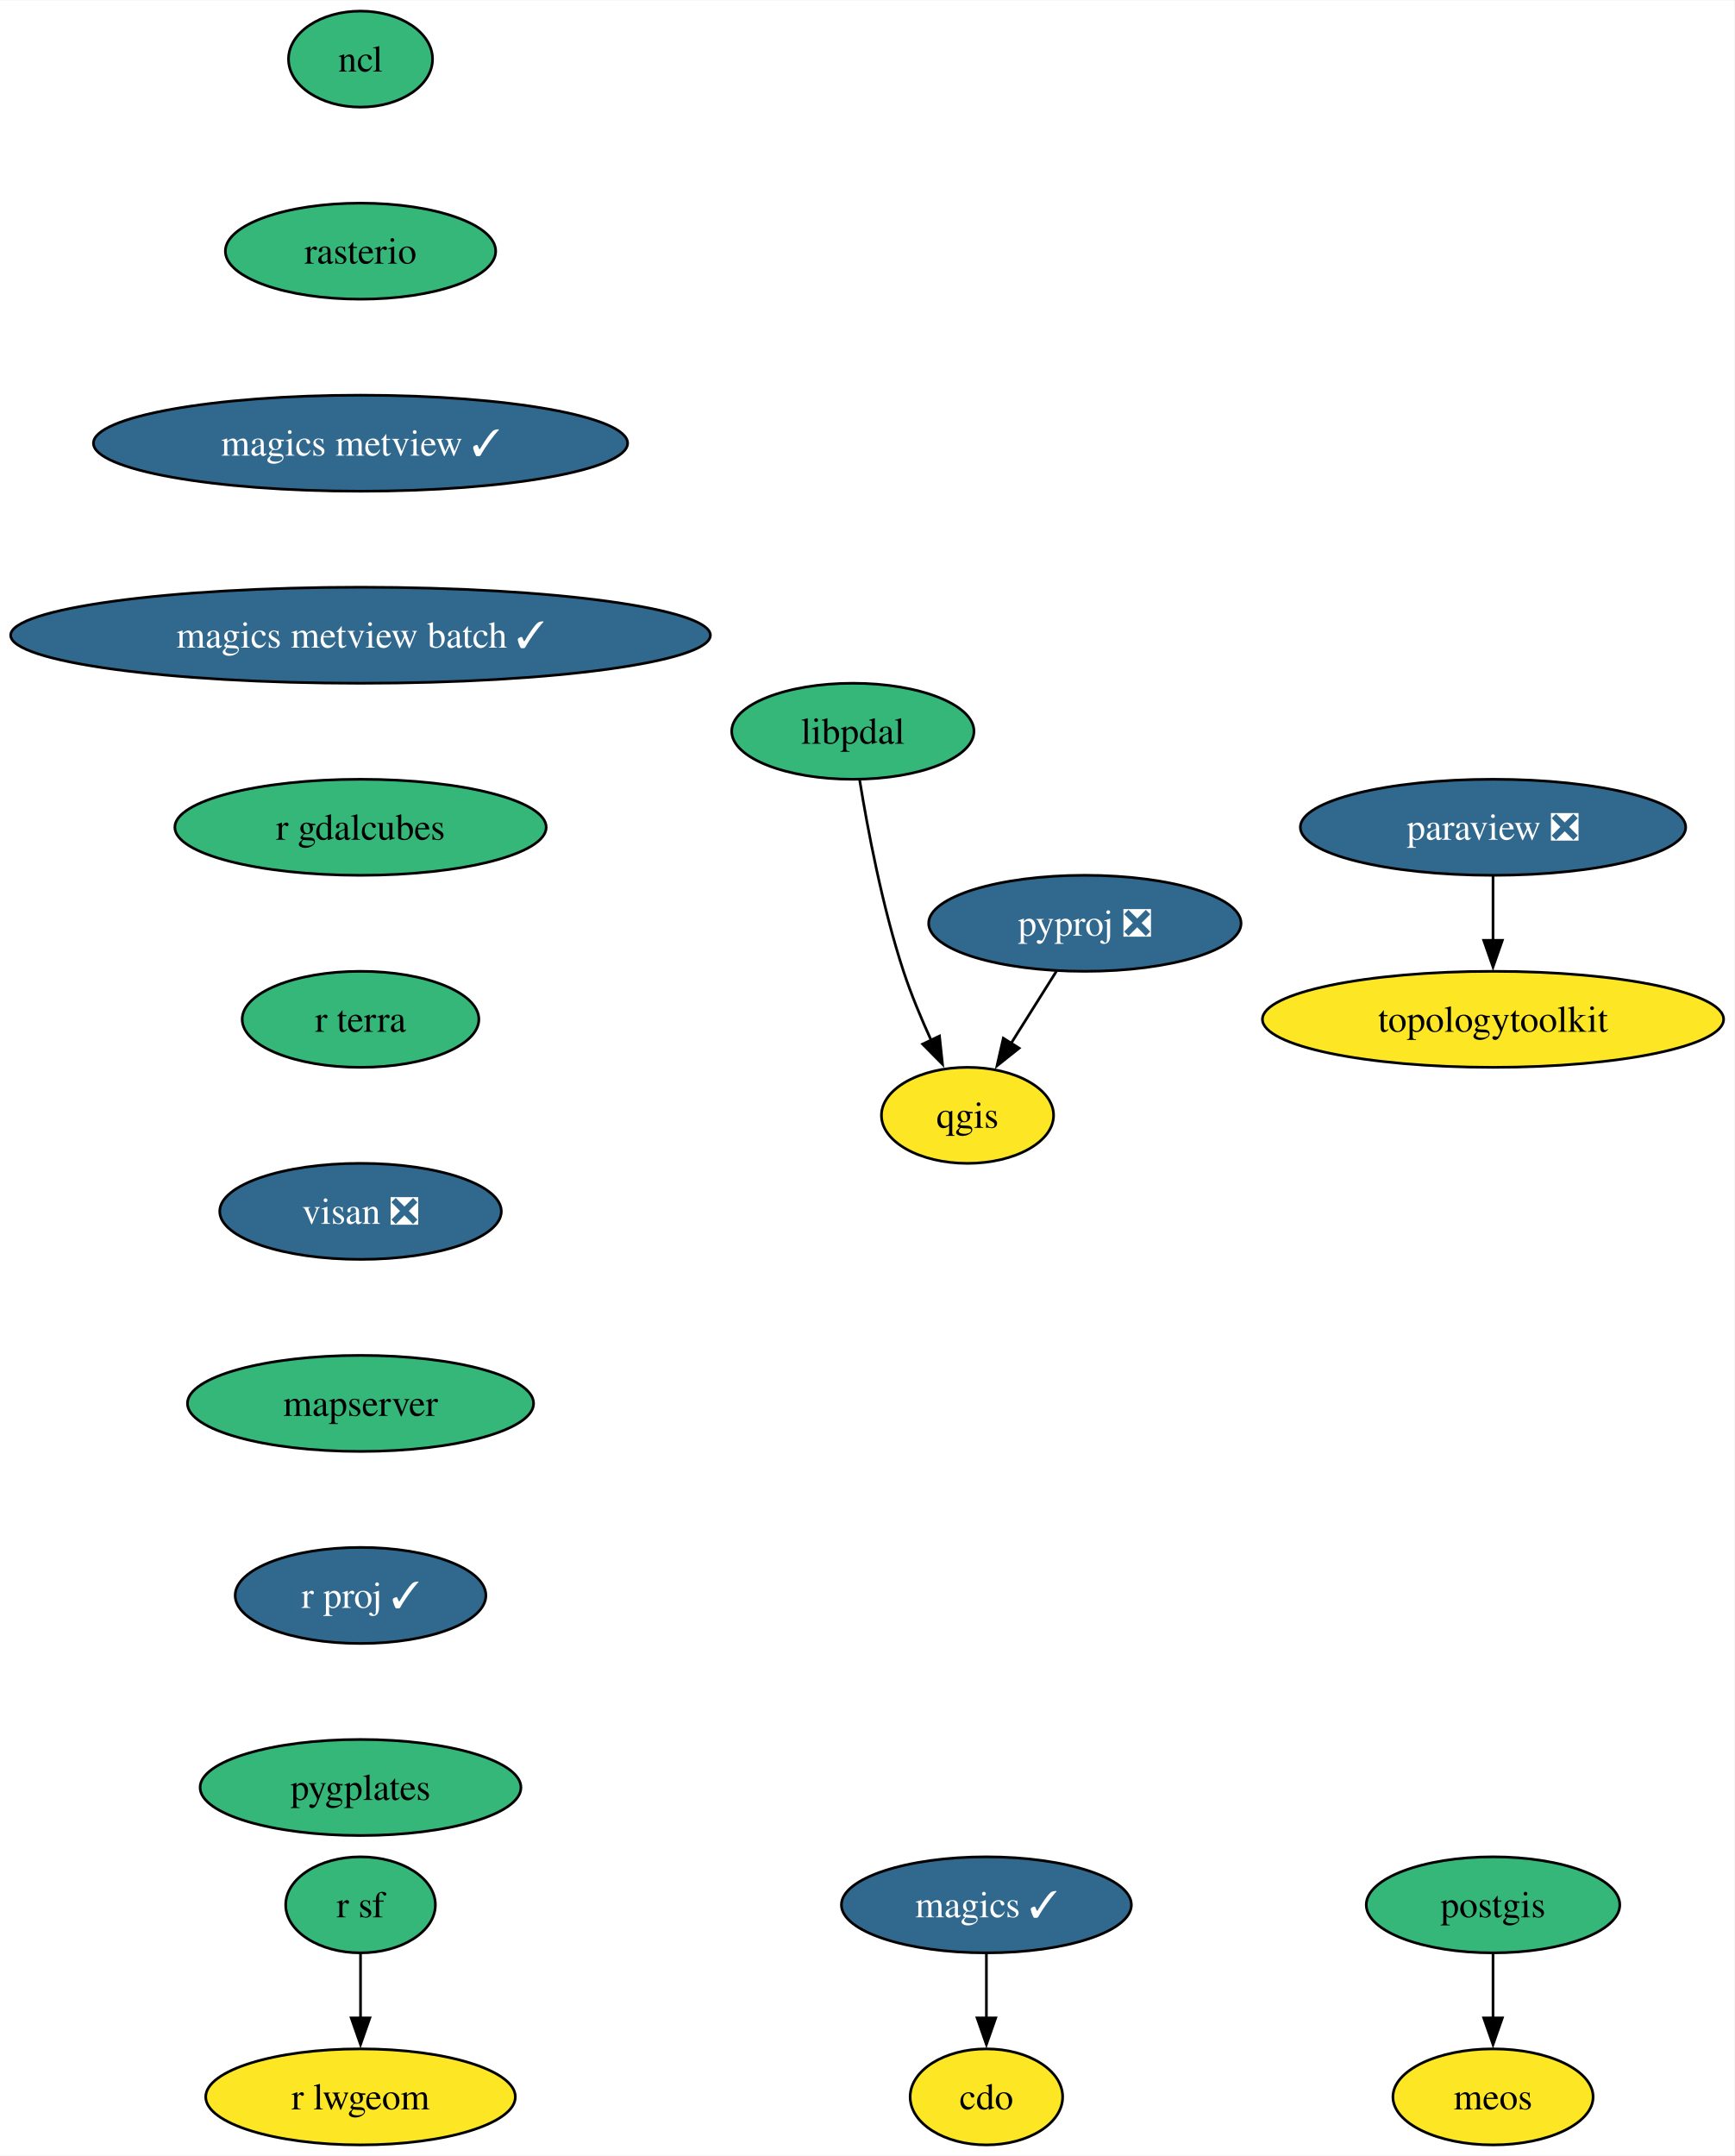
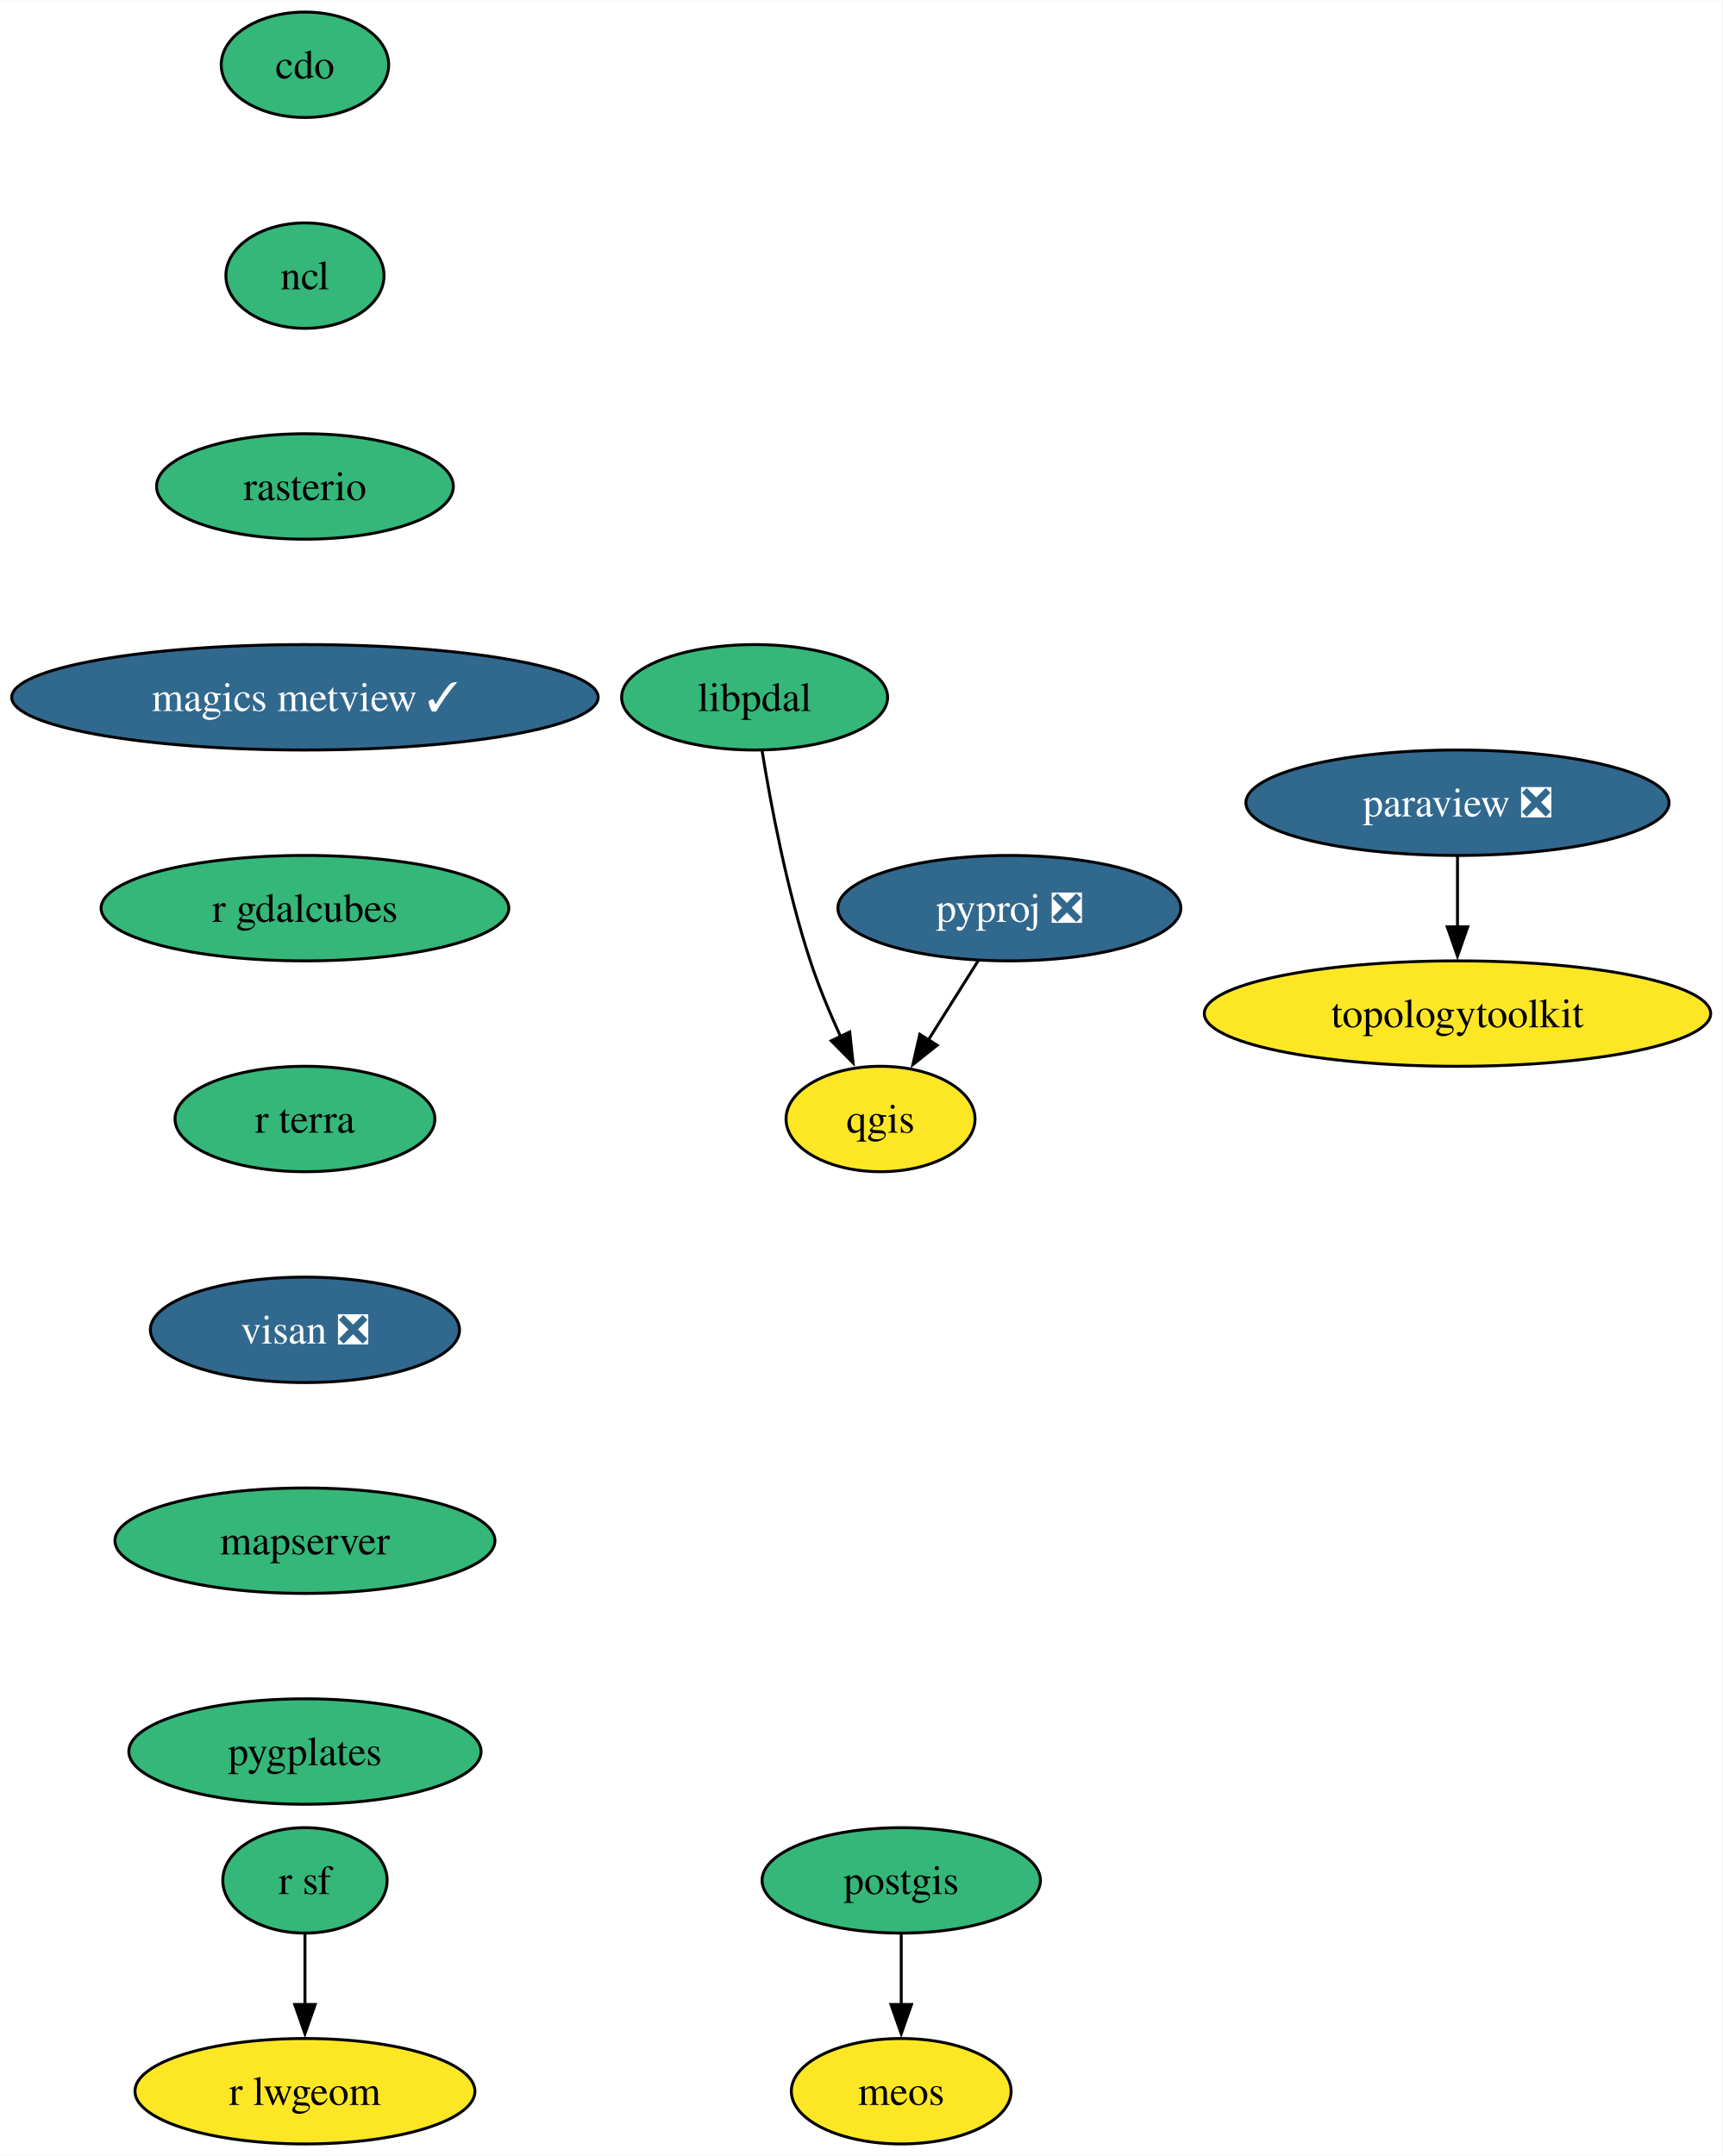
- <svg xmlns="http://www.w3.org/2000/svg" xmlns:xlink="http://www.w3.org/1999/xlink" width="650pt" height="808pt" viewBox="0.00 0.00 650.26 808.00">
-   <g id="graph0" class="graph" transform="scale(1 1) rotate(0) translate(4 804)">
-     <polygon fill="white" stroke="none" points="-4,4 -4,-804 646.26,-804 646.26,4 -4,4" />
+ <svg xmlns="http://www.w3.org/2000/svg" xmlns:xlink="http://www.w3.org/1999/xlink" width="588pt" height="736pt" viewBox="0.00 0.00 588.19 736.00">
+   <g id="graph0" class="graph" transform="scale(1 1) rotate(0) translate(4 732)">
+     <polygon fill="white" stroke="none" points="-4,4 -4,-732 584.19,-732 584.19,4 -4,4" />
    <g id="node1" class="node">
      <g id="a_node1">
        <a xlink:href="https://github.com/conda-forge/cdo-feedstock" xlink:title="cdo">
-           <ellipse fill="#fde725" stroke="black" cx="365.85" cy="-18" rx="28.59" ry="18" />
-           <text text-anchor="middle" x="365.85" y="-13.32" font-family="Times,serif" font-size="14.00">cdo</text>
+           <ellipse fill="#35b779" stroke="black" cx="100.14" cy="-710" rx="28.59" ry="18" />
+           <text text-anchor="middle" x="100.14" y="-705.33" font-family="Times,serif" font-size="14.00">cdo</text>
        </a>
      </g>
    </g>
    <g id="node2" class="node">
      <g id="a_node2">
-         <a xlink:href="https://github.com/conda-forge/magics-feedstock/pull/139" xlink:title="magics ✓">
-           <ellipse fill="#31688e" stroke="black" cx="365.85" cy="-90" rx="54.36" ry="18" />
-           <text text-anchor="middle" x="365.85" y="-85.33" font-family="Times,serif" font-size="14.00" fill="white">magics ✓</text>
+         <a xlink:href="https://github.com/conda-forge/ncl-feedstock" xlink:title="ncl">
+           <ellipse fill="#35b779" stroke="black" cx="100.14" cy="-638" rx="27" ry="18" />
+           <text text-anchor="middle" x="100.14" y="-633.33" font-family="Times,serif" font-size="14.00">ncl</text>
        </a>
      </g>
    </g>
-     <g id="edge1" class="edge">
-       <path fill="none" stroke="black" d="M365.85,-71.7C365.85,-64.41 365.85,-55.73 365.85,-47.54" />
-       <polygon fill="black" stroke="black" points="369.35,-47.62 365.85,-37.62 362.35,-47.62 369.35,-47.62" />
-     </g>
    <g id="node3" class="node">
      <g id="a_node3">
-         <a xlink:href="https://github.com/conda-forge/ncl-feedstock" xlink:title="ncl">
-           <ellipse fill="#35b779" stroke="black" cx="131.18" cy="-782" rx="27" ry="18" />
-           <text text-anchor="middle" x="131.18" y="-777.33" font-family="Times,serif" font-size="14.00">ncl</text>
+         <a xlink:href="https://github.com/conda-forge/rasterio-feedstock" xlink:title="rasterio">
+           <ellipse fill="#35b779" stroke="black" cx="100.14" cy="-566" rx="50.68" ry="18" />
+           <text text-anchor="middle" x="100.14" y="-561.33" font-family="Times,serif" font-size="14.00">rasterio</text>
+         </a>
+       </g>
+     </g>
+     <g id="node12" class="node">
+       <g id="a_node12">
+         <a xlink:href="https://github.com/conda-forge/magics-metview-feedstock/pull/79" xlink:title="magics metview ✓">
+           <ellipse fill="#31688e" stroke="black" cx="100.14" cy="-494" rx="100.14" ry="18" />
+           <text text-anchor="middle" x="100.14" y="-489.32" font-family="Times,serif" font-size="14.00" fill="white">magics metview ✓</text>
        </a>
      </g>
    </g>
    <g id="node4" class="node">
      <g id="a_node4">
-         <a xlink:href="https://github.com/conda-forge/rasterio-feedstock" xlink:title="rasterio">
-           <ellipse fill="#35b779" stroke="black" cx="131.18" cy="-710" rx="50.68" ry="18" />
-           <text text-anchor="middle" x="131.18" y="-705.33" font-family="Times,serif" font-size="14.00">rasterio</text>
-         </a>
-       </g>
-     </g>
-     <g id="node13" class="node">
-       <g id="a_node13">
-         <a xlink:href="https://github.com/conda-forge/magics-metview-feedstock/pull/79" xlink:title="magics metview ✓">
-           <ellipse fill="#31688e" stroke="black" cx="131.18" cy="-638" rx="100.14" ry="18" />
-           <text text-anchor="middle" x="131.18" y="-633.33" font-family="Times,serif" font-size="14.00" fill="white">magics metview ✓</text>
+         <a xlink:href="https://github.com/conda-forge/paraview-feedstock/pull/252" xlink:title="paraview ❎">
+           <ellipse fill="#31688e" stroke="black" cx="493.73" cy="-458" rx="72.25" ry="18" />
+           <text text-anchor="middle" x="493.73" y="-453.32" font-family="Times,serif" font-size="14.00" fill="white">paraview ❎</text>
        </a>
      </g>
    </g>
    <g id="node5" class="node">
      <g id="a_node5">
-         <a xlink:href="https://github.com/conda-forge/paraview-feedstock/pull/252" xlink:title="paraview ❎">
-           <ellipse fill="#31688e" stroke="black" cx="555.81" cy="-494" rx="72.25" ry="18" />
-           <text text-anchor="middle" x="555.81" y="-489.32" font-family="Times,serif" font-size="14.00" fill="white">paraview ❎</text>
-         </a>
-       </g>
-     </g>
-     <g id="node6" class="node">
-       <g id="a_node6">
        <a xlink:href="https://github.com/conda-forge/topologytoolkit-feedstock" xlink:title="topologytoolkit">
-           <ellipse fill="#fde725" stroke="black" cx="555.81" cy="-422" rx="86.46" ry="18" />
-           <text text-anchor="middle" x="555.81" y="-417.32" font-family="Times,serif" font-size="14.00">topologytoolkit</text>
+           <ellipse fill="#fde725" stroke="black" cx="493.73" cy="-386" rx="86.46" ry="18" />
+           <text text-anchor="middle" x="493.73" y="-381.32" font-family="Times,serif" font-size="14.00">topologytoolkit</text>
        </a>
      </g>
    </g>
    <g id="edge3" class="edge">
-       <path fill="none" stroke="black" d="M555.81,-475.7C555.81,-468.41 555.81,-459.73 555.81,-451.54" />
-       <polygon fill="black" stroke="black" points="559.31,-451.62 555.81,-441.62 552.31,-451.62 559.31,-451.62" />
+       <path fill="none" stroke="black" d="M493.73,-439.7C493.73,-432.41 493.73,-423.73 493.73,-415.54" />
+       <polygon fill="black" stroke="black" points="497.23,-415.62 493.73,-405.62 490.23,-415.62 497.23,-415.62" />
+     </g>
+     <g id="node6" class="node">
+       <g id="a_node6">
+         <a xlink:href="https://github.com/conda-forge/postgis-feedstock" xlink:title="postgis">
+           <ellipse fill="#35b779" stroke="black" cx="303.77" cy="-90" rx="47.53" ry="18" />
+           <text text-anchor="middle" x="303.77" y="-85.33" font-family="Times,serif" font-size="14.00">postgis</text>
+         </a>
+       </g>
    </g>
    <g id="node7" class="node">
      <g id="a_node7">
-         <a xlink:href="https://github.com/conda-forge/postgis-feedstock" xlink:title="postgis">
-           <ellipse fill="#35b779" stroke="black" cx="555.81" cy="-90" rx="47.53" ry="18" />
-           <text text-anchor="middle" x="555.81" y="-85.33" font-family="Times,serif" font-size="14.00">postgis</text>
-         </a>
-       </g>
-     </g>
-     <g id="node8" class="node">
-       <g id="a_node8">
        <a xlink:href="https://github.com/conda-forge/meos-feedstock" xlink:title="meos">
-           <ellipse fill="#fde725" stroke="black" cx="555.81" cy="-18" rx="37.53" ry="18" />
-           <text text-anchor="middle" x="555.81" y="-13.32" font-family="Times,serif" font-size="14.00">meos</text>
+           <ellipse fill="#fde725" stroke="black" cx="303.77" cy="-18" rx="37.53" ry="18" />
+           <text text-anchor="middle" x="303.77" y="-13.32" font-family="Times,serif" font-size="14.00">meos</text>
        </a>
      </g>
    </g>
    <g id="edge4" class="edge">
-       <path fill="none" stroke="black" d="M555.81,-71.7C555.81,-64.41 555.81,-55.73 555.81,-47.54" />
-       <polygon fill="black" stroke="black" points="559.31,-47.62 555.81,-37.62 552.31,-47.62 559.31,-47.62" />
+       <path fill="none" stroke="black" d="M303.77,-71.7C303.77,-64.41 303.77,-55.73 303.77,-47.54" />
+       <polygon fill="black" stroke="black" points="307.27,-47.62 303.77,-37.62 300.27,-47.62 307.27,-47.62" />
+     </g>
+     <g id="node8" class="node">
+       <g id="a_node8">
+         <a xlink:href="https://github.com/conda-forge/pyproj-feedstock/pull/154" xlink:title="pyproj ❎">
+           <ellipse fill="#31688e" stroke="black" cx="340.7" cy="-422" rx="58.57" ry="18" />
+           <text text-anchor="middle" x="340.7" y="-417.32" font-family="Times,serif" font-size="14.00" fill="white">pyproj ❎</text>
+         </a>
+       </g>
    </g>
    <g id="node9" class="node">
      <g id="a_node9">
-         <a xlink:href="https://github.com/conda-forge/pyproj-feedstock/pull/154" xlink:title="pyproj ❎">
-           <ellipse fill="#31688e" stroke="black" cx="402.77" cy="-458" rx="58.57" ry="18" />
-           <text text-anchor="middle" x="402.77" y="-453.32" font-family="Times,serif" font-size="14.00" fill="white">pyproj ❎</text>
-         </a>
-       </g>
-     </g>
-     <g id="node10" class="node">
-       <g id="a_node10">
        <a xlink:href="https://github.com/conda-forge/qgis-feedstock" xlink:title="qgis">
-           <ellipse fill="#fde725" stroke="black" cx="358.77" cy="-386" rx="32.27" ry="18" />
-           <text text-anchor="middle" x="358.77" y="-381.32" font-family="Times,serif" font-size="14.00">qgis</text>
+           <ellipse fill="#fde725" stroke="black" cx="296.7" cy="-350" rx="32.27" ry="18" />
+           <text text-anchor="middle" x="296.7" y="-345.32" font-family="Times,serif" font-size="14.00">qgis</text>
        </a>
      </g>
    </g>
    <g id="edge5" class="edge">
-       <path fill="none" stroke="black" d="M392.12,-440.05C387.02,-431.94 380.8,-422.04 375.12,-413.01" />
-       <polygon fill="black" stroke="black" points="378.12,-411.19 369.83,-404.59 372.19,-414.92 378.12,-411.19" />
+       <path fill="none" stroke="black" d="M330.05,-404.05C324.95,-395.94 318.72,-386.04 313.04,-377.01" />
+       <polygon fill="black" stroke="black" points="316.04,-375.19 307.75,-368.59 310.11,-378.92 316.04,-375.19" />
+     </g>
+     <g id="node10" class="node">
+       <g id="a_node10">
+         <a xlink:href="https://github.com/conda-forge/r-sf-feedstock" xlink:title="r sf">
+           <ellipse fill="#35b779" stroke="black" cx="100.14" cy="-90" rx="28.06" ry="18" />
+           <text text-anchor="middle" x="100.14" y="-85.33" font-family="Times,serif" font-size="14.00">r sf</text>
+         </a>
+       </g>
    </g>
    <g id="node11" class="node">
      <g id="a_node11">
-         <a xlink:href="https://github.com/conda-forge/r-sf-feedstock" xlink:title="r sf">
-           <ellipse fill="#35b779" stroke="black" cx="131.18" cy="-90" rx="28.06" ry="18" />
-           <text text-anchor="middle" x="131.18" y="-85.33" font-family="Times,serif" font-size="14.00">r sf</text>
-         </a>
-       </g>
-     </g>
-     <g id="node12" class="node">
-       <g id="a_node12">
        <a xlink:href="https://github.com/conda-forge/r-lwgeom-feedstock" xlink:title="r lwgeom">
-           <ellipse fill="#fde725" stroke="black" cx="131.18" cy="-18" rx="58.05" ry="18" />
-           <text text-anchor="middle" x="131.18" y="-13.32" font-family="Times,serif" font-size="14.00">r lwgeom</text>
+           <ellipse fill="#fde725" stroke="black" cx="100.14" cy="-18" rx="58.05" ry="18" />
+           <text text-anchor="middle" x="100.14" y="-13.32" font-family="Times,serif" font-size="14.00">r lwgeom</text>
        </a>
      </g>
    </g>
    <g id="edge6" class="edge">
-       <path fill="none" stroke="black" d="M131.18,-71.7C131.18,-64.41 131.18,-55.73 131.18,-47.54" />
-       <polygon fill="black" stroke="black" points="134.68,-47.62 131.18,-37.62 127.68,-47.62 134.68,-47.62" />
+       <path fill="none" stroke="black" d="M100.14,-71.7C100.14,-64.41 100.14,-55.73 100.14,-47.54" />
+       <polygon fill="black" stroke="black" points="103.64,-47.62 100.14,-37.62 96.64,-47.62 103.64,-47.62" />
+     </g>
+     <g id="node13" class="node">
+       <g id="a_node13">
+         <a xlink:href="https://github.com/conda-forge/r-gdalcubes-feedstock" xlink:title="r gdalcubes">
+           <ellipse fill="#35b779" stroke="black" cx="100.14" cy="-422" rx="69.62" ry="18" />
+           <text text-anchor="middle" x="100.14" y="-417.32" font-family="Times,serif" font-size="14.00">r gdalcubes</text>
+         </a>
+       </g>
    </g>
    <g id="node14" class="node">
      <g id="a_node14">
-         <a xlink:href="https://github.com/conda-forge/magics-metview-batch-feedstock/pull/70" xlink:title="magics metview batch ✓">
-           <ellipse fill="#31688e" stroke="black" cx="131.18" cy="-566" rx="131.18" ry="18" />
-           <text text-anchor="middle" x="131.18" y="-561.33" font-family="Times,serif" font-size="14.00" fill="white">magics metview batch ✓</text>
+         <a xlink:href="https://github.com/conda-forge/r-terra-feedstock" xlink:title="r terra">
+           <ellipse fill="#35b779" stroke="black" cx="100.14" cy="-350" rx="44.37" ry="18" />
+           <text text-anchor="middle" x="100.14" y="-345.32" font-family="Times,serif" font-size="14.00">r terra</text>
        </a>
      </g>
    </g>
    <g id="node15" class="node">
      <g id="a_node15">
-         <a xlink:href="https://github.com/conda-forge/r-gdalcubes-feedstock" xlink:title="r gdalcubes">
-           <ellipse fill="#35b779" stroke="black" cx="131.18" cy="-494" rx="69.62" ry="18" />
-           <text text-anchor="middle" x="131.18" y="-489.32" font-family="Times,serif" font-size="14.00">r gdalcubes</text>
+         <a xlink:href="https://github.com/conda-forge/visan-feedstock/pull/24" xlink:title="visan ❎">
+           <ellipse fill="#31688e" stroke="black" cx="100.14" cy="-278" rx="52.79" ry="18" />
+           <text text-anchor="middle" x="100.14" y="-273.32" font-family="Times,serif" font-size="14.00" fill="white">visan ❎</text>
        </a>
      </g>
    </g>
    <g id="node16" class="node">
      <g id="a_node16">
-         <a xlink:href="https://github.com/conda-forge/r-terra-feedstock" xlink:title="r terra">
-           <ellipse fill="#35b779" stroke="black" cx="131.18" cy="-422" rx="44.37" ry="18" />
-           <text text-anchor="middle" x="131.18" y="-417.32" font-family="Times,serif" font-size="14.00">r terra</text>
+         <a xlink:href="https://github.com/conda-forge/mapserver-feedstock" xlink:title="mapserver">
+           <ellipse fill="#35b779" stroke="black" cx="100.14" cy="-206" rx="64.89" ry="18" />
+           <text text-anchor="middle" x="100.14" y="-201.33" font-family="Times,serif" font-size="14.00">mapserver</text>
        </a>
      </g>
    </g>
    <g id="node17" class="node">
      <g id="a_node17">
-         <a xlink:href="https://github.com/conda-forge/visan-feedstock/pull/24" xlink:title="visan ❎">
-           <ellipse fill="#31688e" stroke="black" cx="131.18" cy="-350" rx="52.79" ry="18" />
-           <text text-anchor="middle" x="131.18" y="-345.32" font-family="Times,serif" font-size="14.00" fill="white">visan ❎</text>
+         <a xlink:href="https://github.com/conda-forge/pygplates-feedstock" xlink:title="pygplates">
+           <ellipse fill="#35b779" stroke="black" cx="100.14" cy="-134" rx="60.15" ry="18" />
+           <text text-anchor="middle" x="100.14" y="-129.32" font-family="Times,serif" font-size="14.00">pygplates</text>
        </a>
      </g>
    </g>
    <g id="node18" class="node">
      <g id="a_node18">
-         <a xlink:href="https://github.com/conda-forge/mapserver-feedstock" xlink:title="mapserver">
-           <ellipse fill="#35b779" stroke="black" cx="131.18" cy="-278" rx="64.89" ry="18" />
-           <text text-anchor="middle" x="131.18" y="-273.32" font-family="Times,serif" font-size="14.00">mapserver</text>
+         <a xlink:href="https://github.com/conda-forge/libpdal-feedstock" xlink:title="libpdal">
+           <ellipse fill="#35b779" stroke="black" cx="253.7" cy="-494" rx="45.42" ry="18" />
+           <text text-anchor="middle" x="253.7" y="-489.32" font-family="Times,serif" font-size="14.00">libpdal</text>
        </a>
      </g>
    </g>
-     <g id="node19" class="node">
-       <g id="a_node19">
-         <a xlink:href="https://github.com/conda-forge/r-proj-feedstock/pull/9" xlink:title="r proj ✓">
-           <ellipse fill="#31688e" stroke="black" cx="131.18" cy="-206" rx="47" ry="18" />
-           <text text-anchor="middle" x="131.18" y="-201.33" font-family="Times,serif" font-size="14.00" fill="white">r proj ✓</text>
-         </a>
-       </g>
-     </g>
-     <g id="node20" class="node">
-       <g id="a_node20">
-         <a xlink:href="https://github.com/conda-forge/pygplates-feedstock" xlink:title="pygplates">
-           <ellipse fill="#35b779" stroke="black" cx="131.18" cy="-134" rx="60.15" ry="18" />
-           <text text-anchor="middle" x="131.18" y="-129.32" font-family="Times,serif" font-size="14.00">pygplates</text>
-         </a>
-       </g>
-     </g>
-     <g id="node21" class="node">
-       <g id="a_node21">
-         <a xlink:href="https://github.com/conda-forge/libpdal-feedstock" xlink:title="libpdal">
-           <ellipse fill="#35b779" stroke="black" cx="315.77" cy="-530" rx="45.42" ry="18" />
-           <text text-anchor="middle" x="315.77" y="-525.33" font-family="Times,serif" font-size="14.00">libpdal</text>
-         </a>
-       </g>
-     </g>
-     <g id="edge15" class="edge">
-       <path fill="none" stroke="black" d="M318.34,-511.65C321.29,-493.5 326.78,-464.31 334.77,-440 337.63,-431.33 341.46,-422.17 345.22,-413.95" />
-       <polygon fill="black" stroke="black" points="348.26,-415.72 349.39,-405.18 341.94,-412.71 348.26,-415.72" />
+     <g id="edge13" class="edge">
+       <path fill="none" stroke="black" d="M256.27,-475.65C259.21,-457.5 264.7,-428.31 272.7,-404 275.55,-395.33 279.38,-386.17 283.14,-377.95" />
+       <polygon fill="black" stroke="black" points="286.18,-379.72 287.31,-369.18 279.86,-376.71 286.18,-379.72" />
    </g>
  </g>
</svg>
